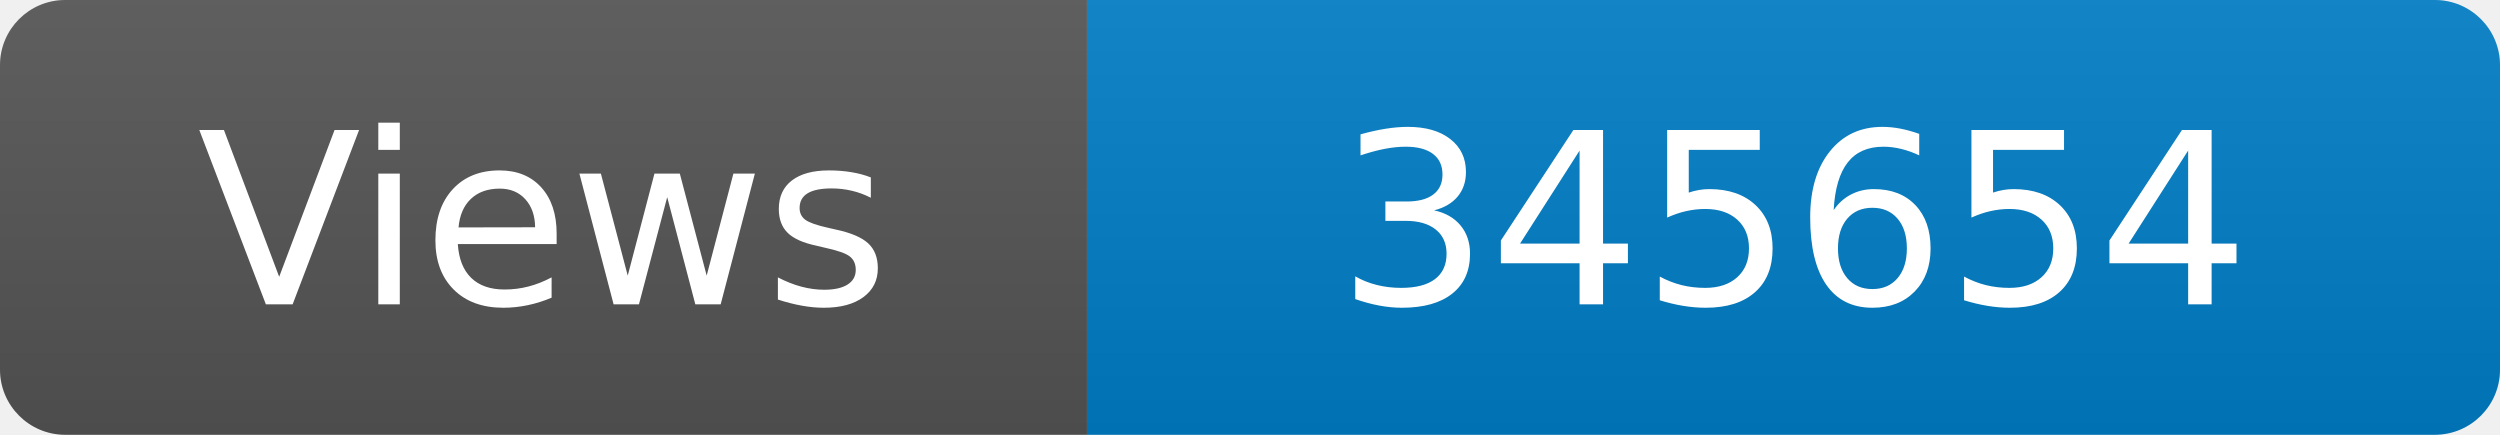
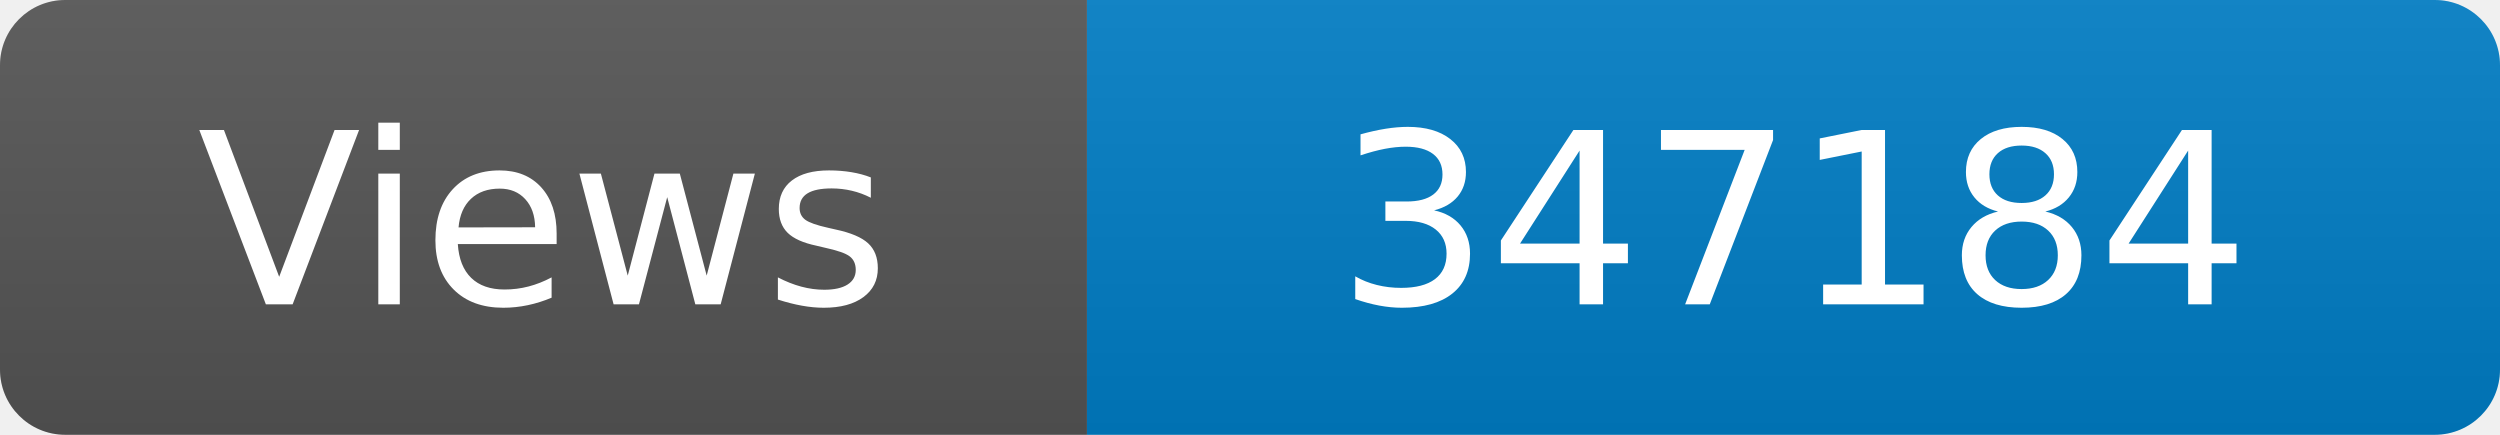
<svg xmlns="http://www.w3.org/2000/svg" width="115" height="20" role="img" aria-label="Maintained?: yes">
  <linearGradient id="s" x2="0" y2="100%">
    <stop offset="0" stop-color="#bbb" stop-opacity=".1" />
    <stop offset="1" stop-opacity=".1" />
  </linearGradient>
  <clipPath id="r">
    <rect width="115" height="20" rx="3" fill="#fff" />
  </clipPath>
  <g clip-path="url(#r)">
    <rect width="50" height="20" fill="#555" />
    <rect x="50" width="160" height="20" fill="#007ec6" />
    <rect width="115" height="20" fill="url(#s)" />
  </g>
  <g fill="#fff" text-anchor="middle" font-family="Verdana,Geneva,DejaVu Sans,sans-serif" font-size="110">
    <text x="250" y="140" transform="scale(.1)" fill="#fff">Views</text>
-     <text x="825" y="140" transform="scale(.1)" fill="#fff">345654</text>
+     <text x="825" y="140" transform="scale(.1)" fill="#fff">347184</text>
  </g>
</svg>
